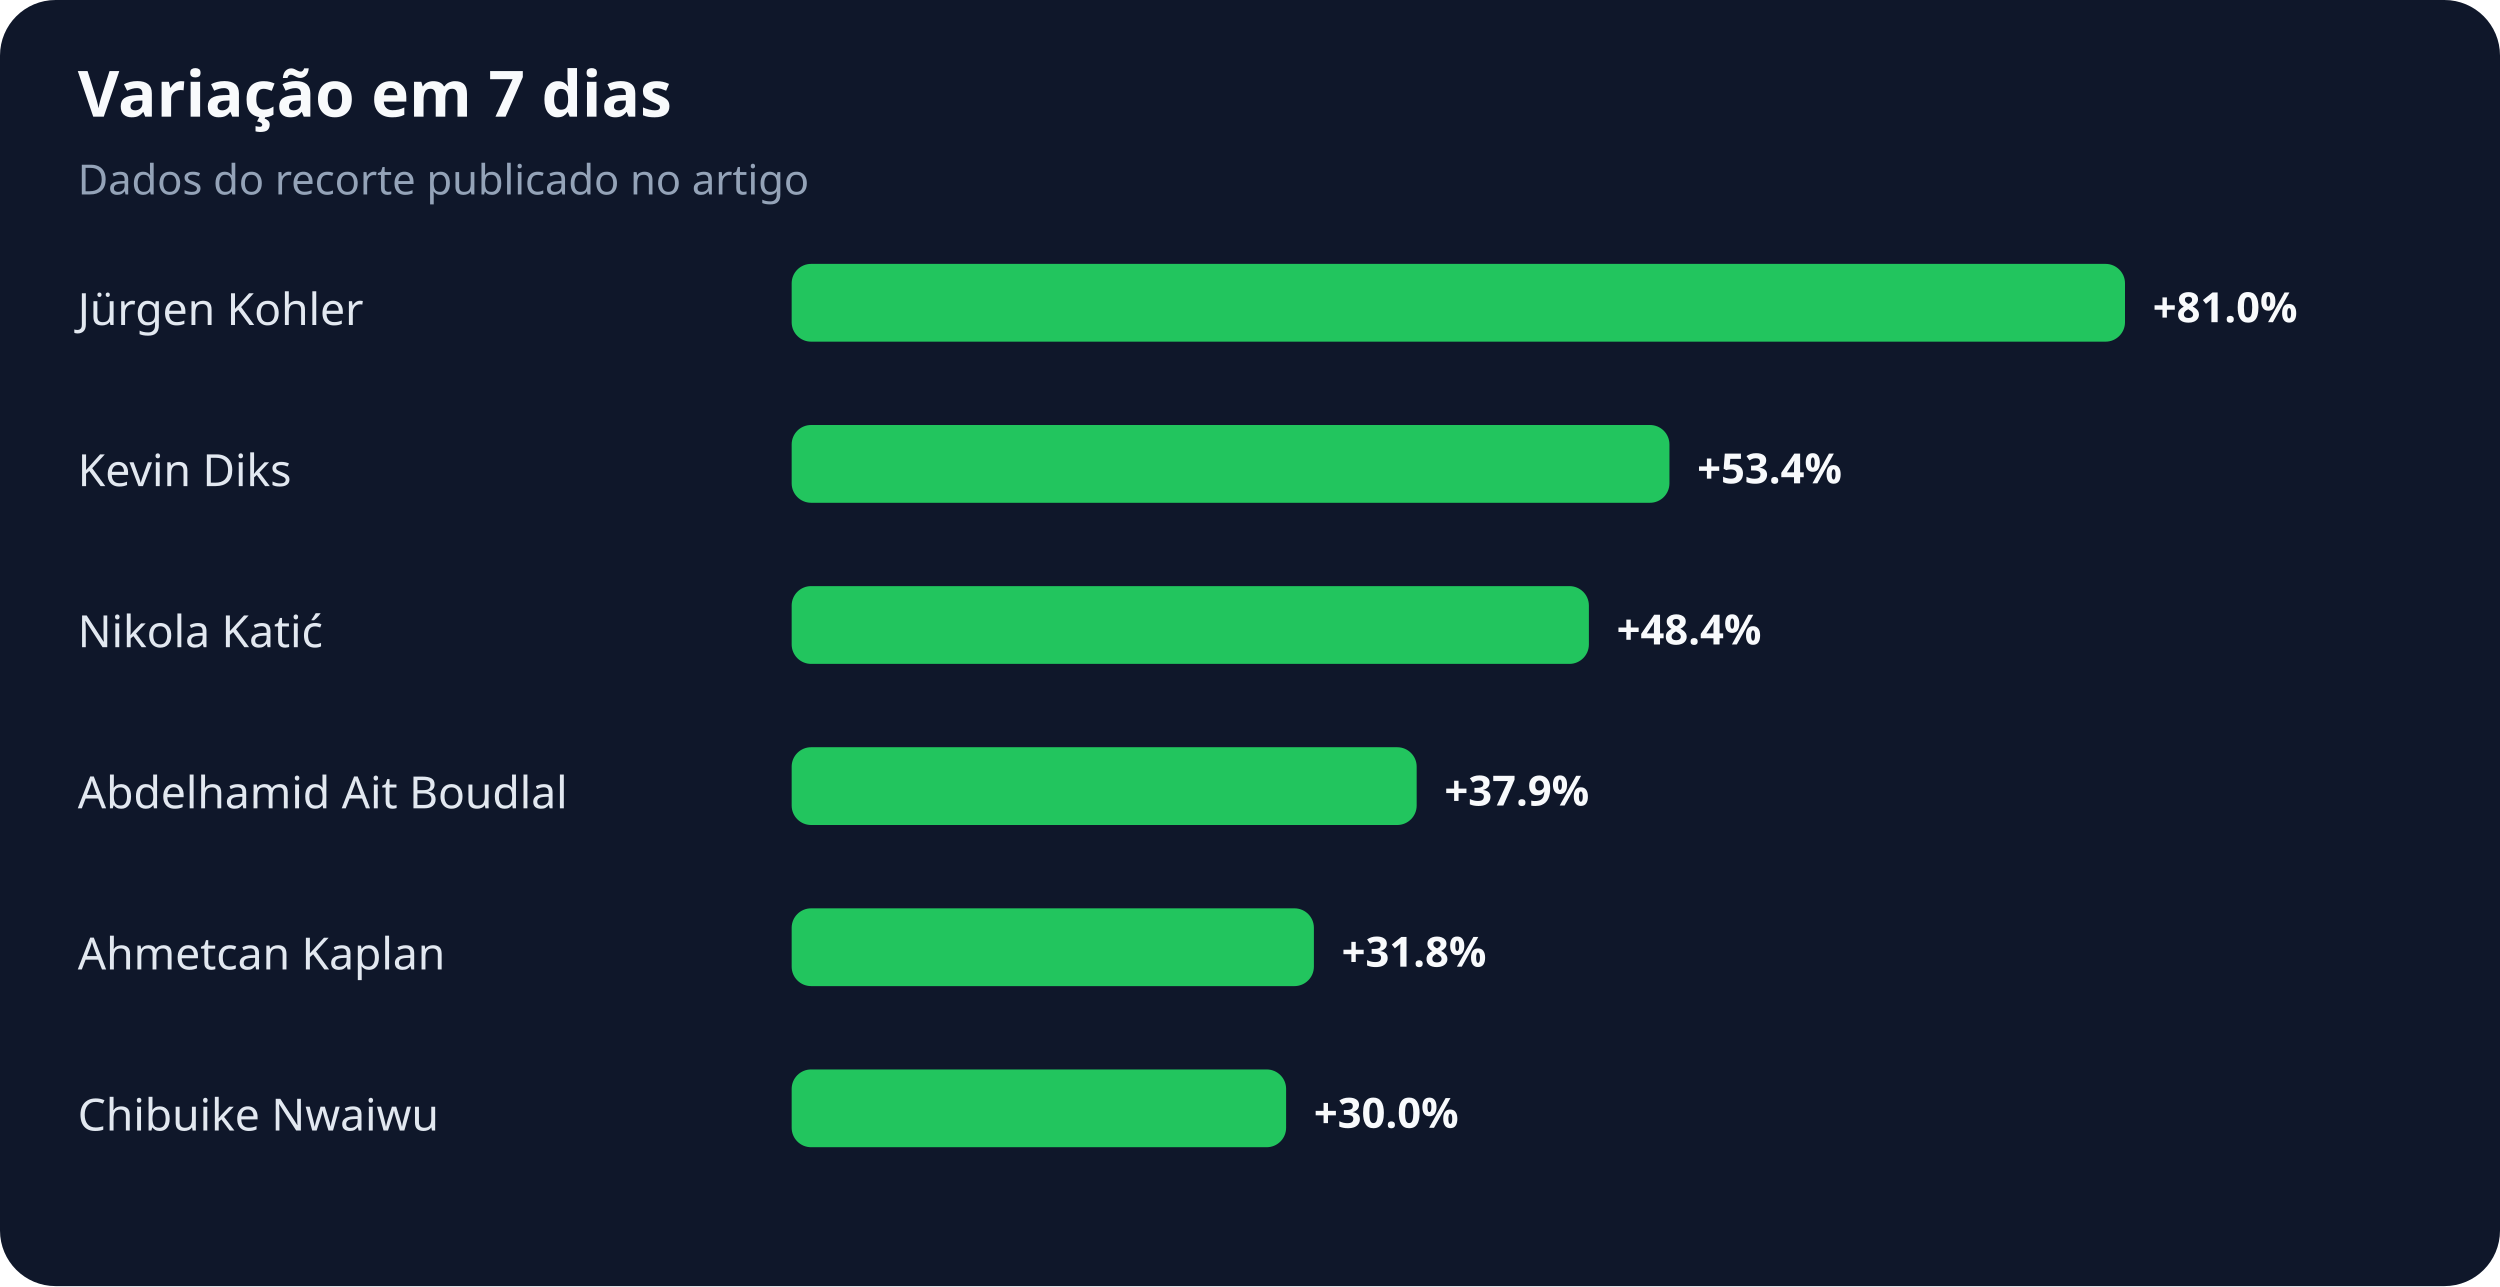
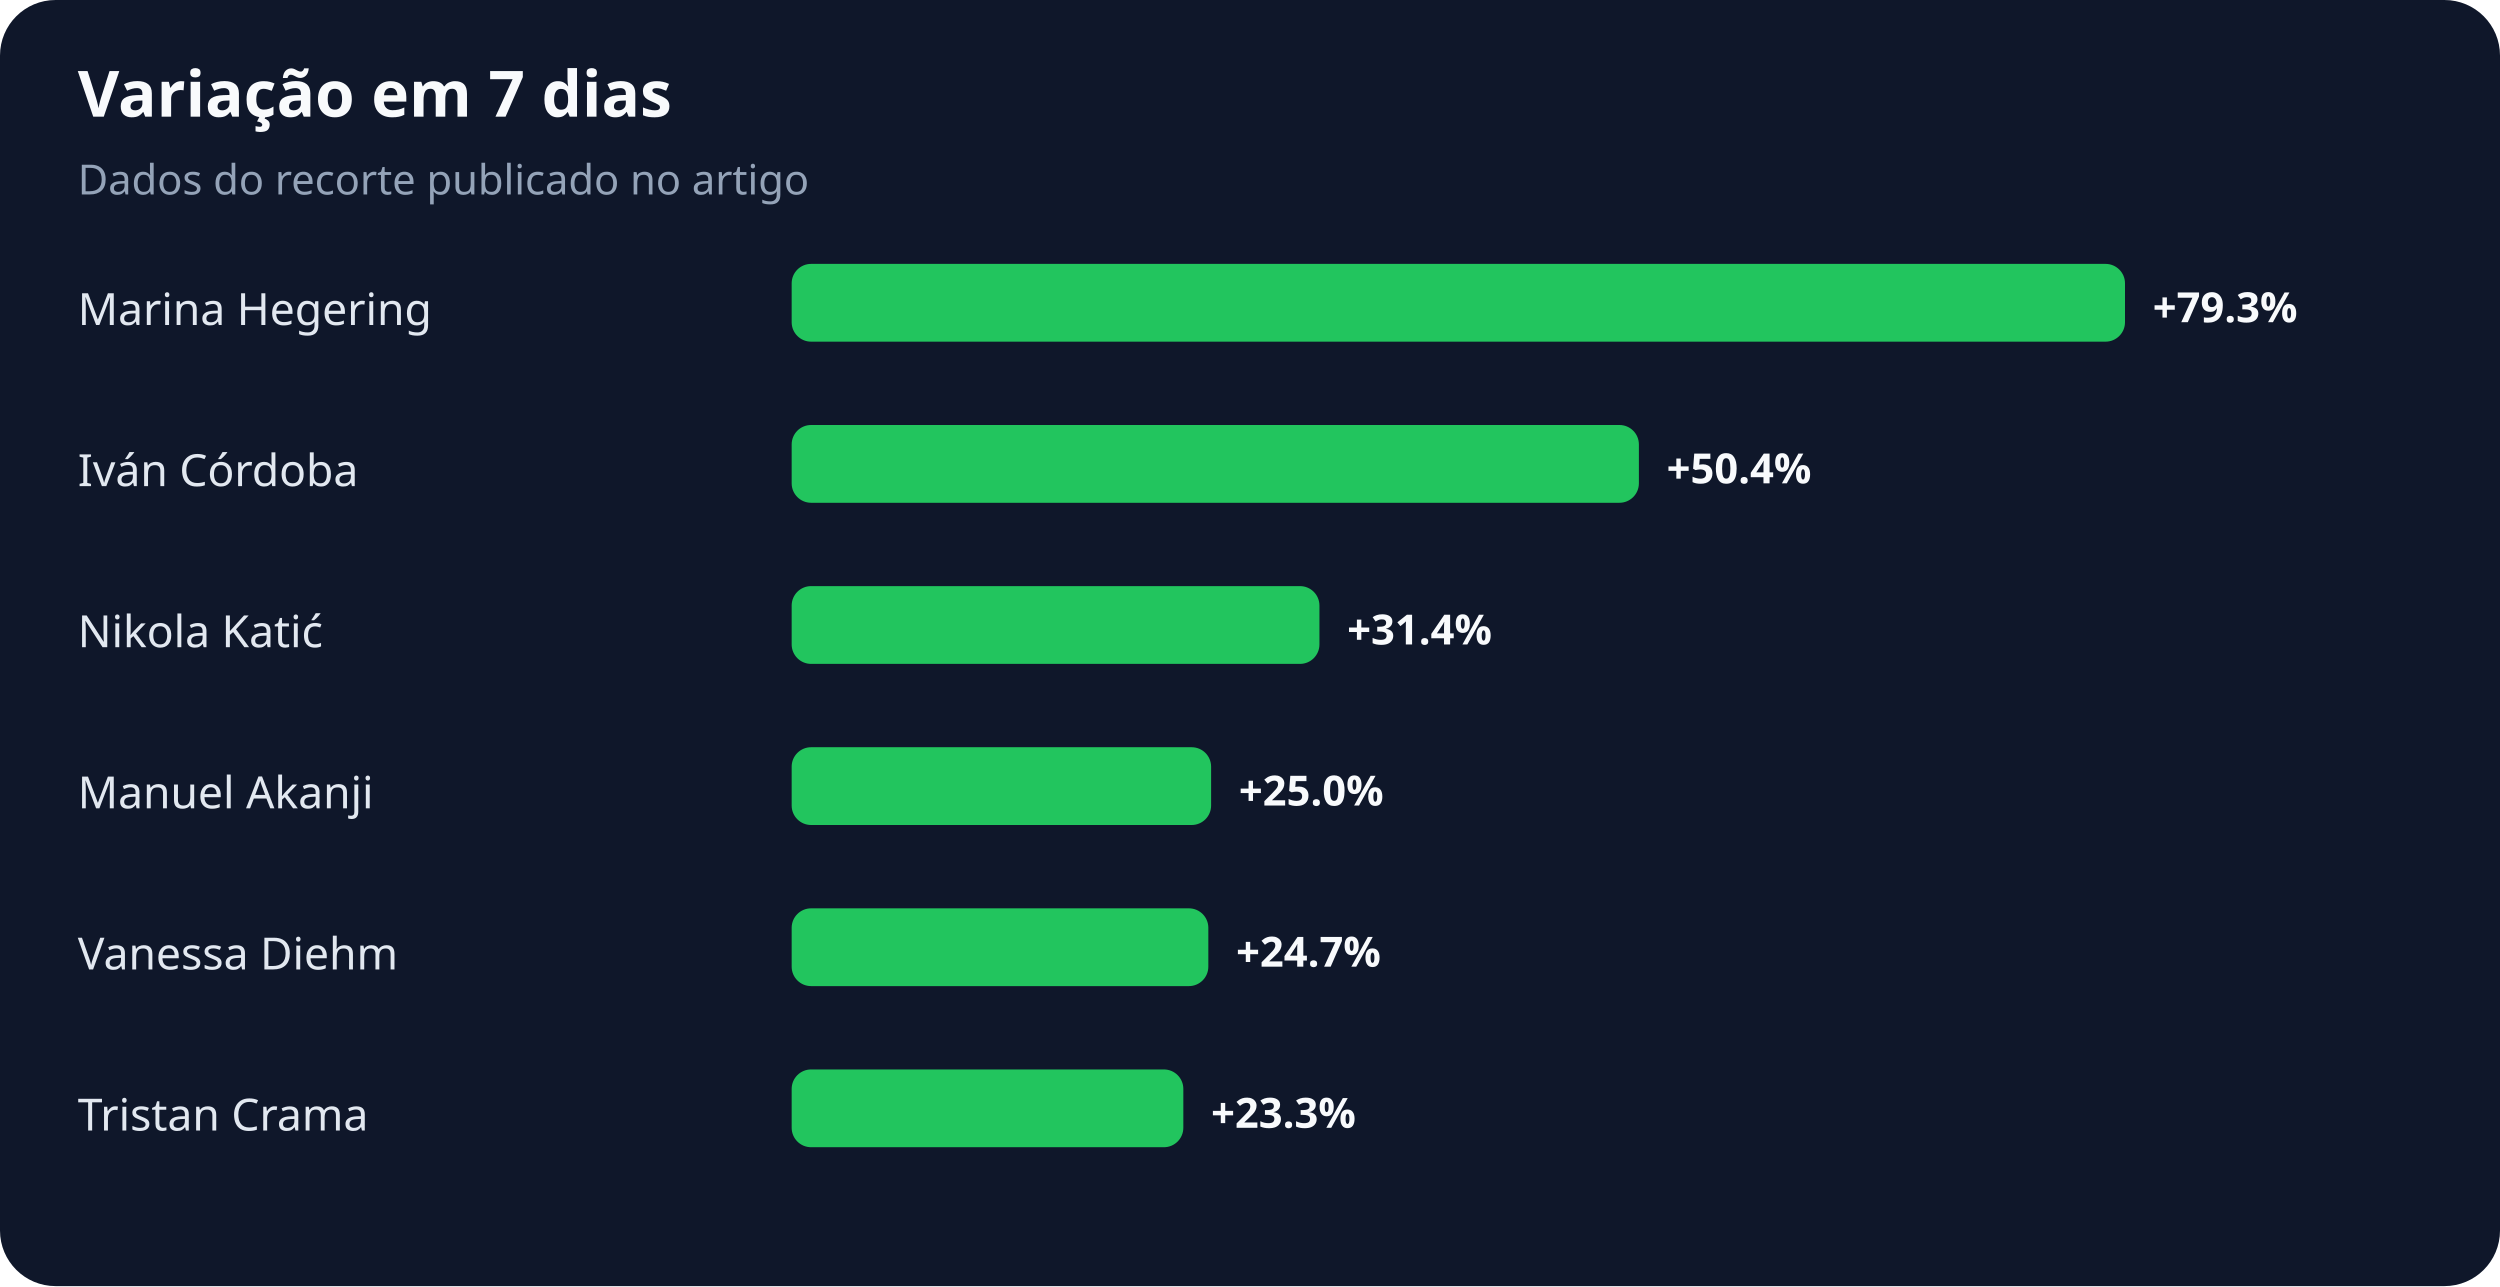
<svg xmlns="http://www.w3.org/2000/svg" width="900" height="463" viewBox="0 0 900 463" role="img" aria-labelledby="title desc">
  <rect width="100%" height="100%" rx="20" fill="#0f172a" />
  <text x="28" y="42" fill="#f8fafc" font-family="system-ui,sans-serif" font-size="23" font-weight="700">Variação em 7 dias</text>
  <text x="28" y="70" fill="#94a3b8" font-family="system-ui,sans-serif" font-size="15">Dados do recorte publicado no artigo</text>
-   <text x="28" y="117" fill="#e2e8f0" font-family="system-ui,sans-serif" font-size="16">Jürgen Kohler</text>
+   <text x="28" y="117" fill="#e2e8f0" font-family="system-ui,sans-serif" font-size="16">Marina Hegering</text>
  <rect x="285" y="95" width="480" height="28" rx="7" fill="#22c55e" />
-   <text x="775" y="116" fill="#f8fafc" font-family="system-ui,sans-serif" font-size="15" font-weight="700">+81.0%</text>
-   <text x="28" y="175" fill="#e2e8f0" font-family="system-ui,sans-serif" font-size="16">Kevin Diks</text>
-   <rect x="285" y="153" width="316" height="28" rx="7" fill="#22c55e" />
-   <text x="611" y="174" fill="#f8fafc" font-family="system-ui,sans-serif" font-size="15" font-weight="700">+53.4%</text>
+   <text x="775" y="116" fill="#f8fafc" font-family="system-ui,sans-serif" font-size="15" font-weight="700">+79.3%</text>
+   <text x="28" y="175" fill="#e2e8f0" font-family="system-ui,sans-serif" font-size="16">Iván Córdoba</text>
+   <rect x="285" y="153" width="305" height="28" rx="7" fill="#22c55e" />
+   <text x="600" y="174" fill="#f8fafc" font-family="system-ui,sans-serif" font-size="15" font-weight="700">+50.4%</text>
  <text x="28" y="233" fill="#e2e8f0" font-family="system-ui,sans-serif" font-size="16">Nikola Katić</text>
-   <rect x="285" y="211" width="287" height="28" rx="7" fill="#22c55e" />
-   <text x="582" y="232" fill="#f8fafc" font-family="system-ui,sans-serif" font-size="15" font-weight="700">+48.4%</text>
-   <text x="28" y="291" fill="#e2e8f0" font-family="system-ui,sans-serif" font-size="16">Abdelhamid Ait Boudlal</text>
-   <rect x="285" y="269" width="225" height="28" rx="7" fill="#22c55e" />
-   <text x="520" y="290" fill="#f8fafc" font-family="system-ui,sans-serif" font-size="15" font-weight="700">+37.9%</text>
-   <text x="28" y="349" fill="#e2e8f0" font-family="system-ui,sans-serif" font-size="16">Ahmetcan Kaplan</text>
-   <rect x="285" y="327" width="188" height="28" rx="7" fill="#22c55e" />
-   <text x="483" y="348" fill="#f8fafc" font-family="system-ui,sans-serif" font-size="15" font-weight="700">+31.8%</text>
-   <text x="28" y="407" fill="#e2e8f0" font-family="system-ui,sans-serif" font-size="16">Chibuike Nwaiwu</text>
-   <rect x="285" y="385" width="178" height="28" rx="7" fill="#22c55e" />
-   <text x="473" y="406" fill="#f8fafc" font-family="system-ui,sans-serif" font-size="15" font-weight="700">+30.0%</text>
+   <rect x="285" y="211" width="190" height="28" rx="7" fill="#22c55e" />
+   <text x="485" y="232" fill="#f8fafc" font-family="system-ui,sans-serif" font-size="15" font-weight="700">+31.4%</text>
+   <text x="28" y="291" fill="#e2e8f0" font-family="system-ui,sans-serif" font-size="16">Manuel Akanji</text>
+   <rect x="285" y="269" width="151" height="28" rx="7" fill="#22c55e" />
+   <text x="446" y="290" fill="#f8fafc" font-family="system-ui,sans-serif" font-size="15" font-weight="700">+25.0%</text>
+   <text x="28" y="349" fill="#e2e8f0" font-family="system-ui,sans-serif" font-size="16">Vanessa Diehm</text>
+   <rect x="285" y="327" width="150" height="28" rx="7" fill="#22c55e" />
+   <text x="445" y="348" fill="#f8fafc" font-family="system-ui,sans-serif" font-size="15" font-weight="700">+24.7%</text>
+   <text x="28" y="407" fill="#e2e8f0" font-family="system-ui,sans-serif" font-size="16">Tristan Crama</text>
+   <rect x="285" y="385" width="141" height="28" rx="7" fill="#22c55e" />
+   <text x="436" y="406" fill="#f8fafc" font-family="system-ui,sans-serif" font-size="15" font-weight="700">+23.3%</text>
</svg>
